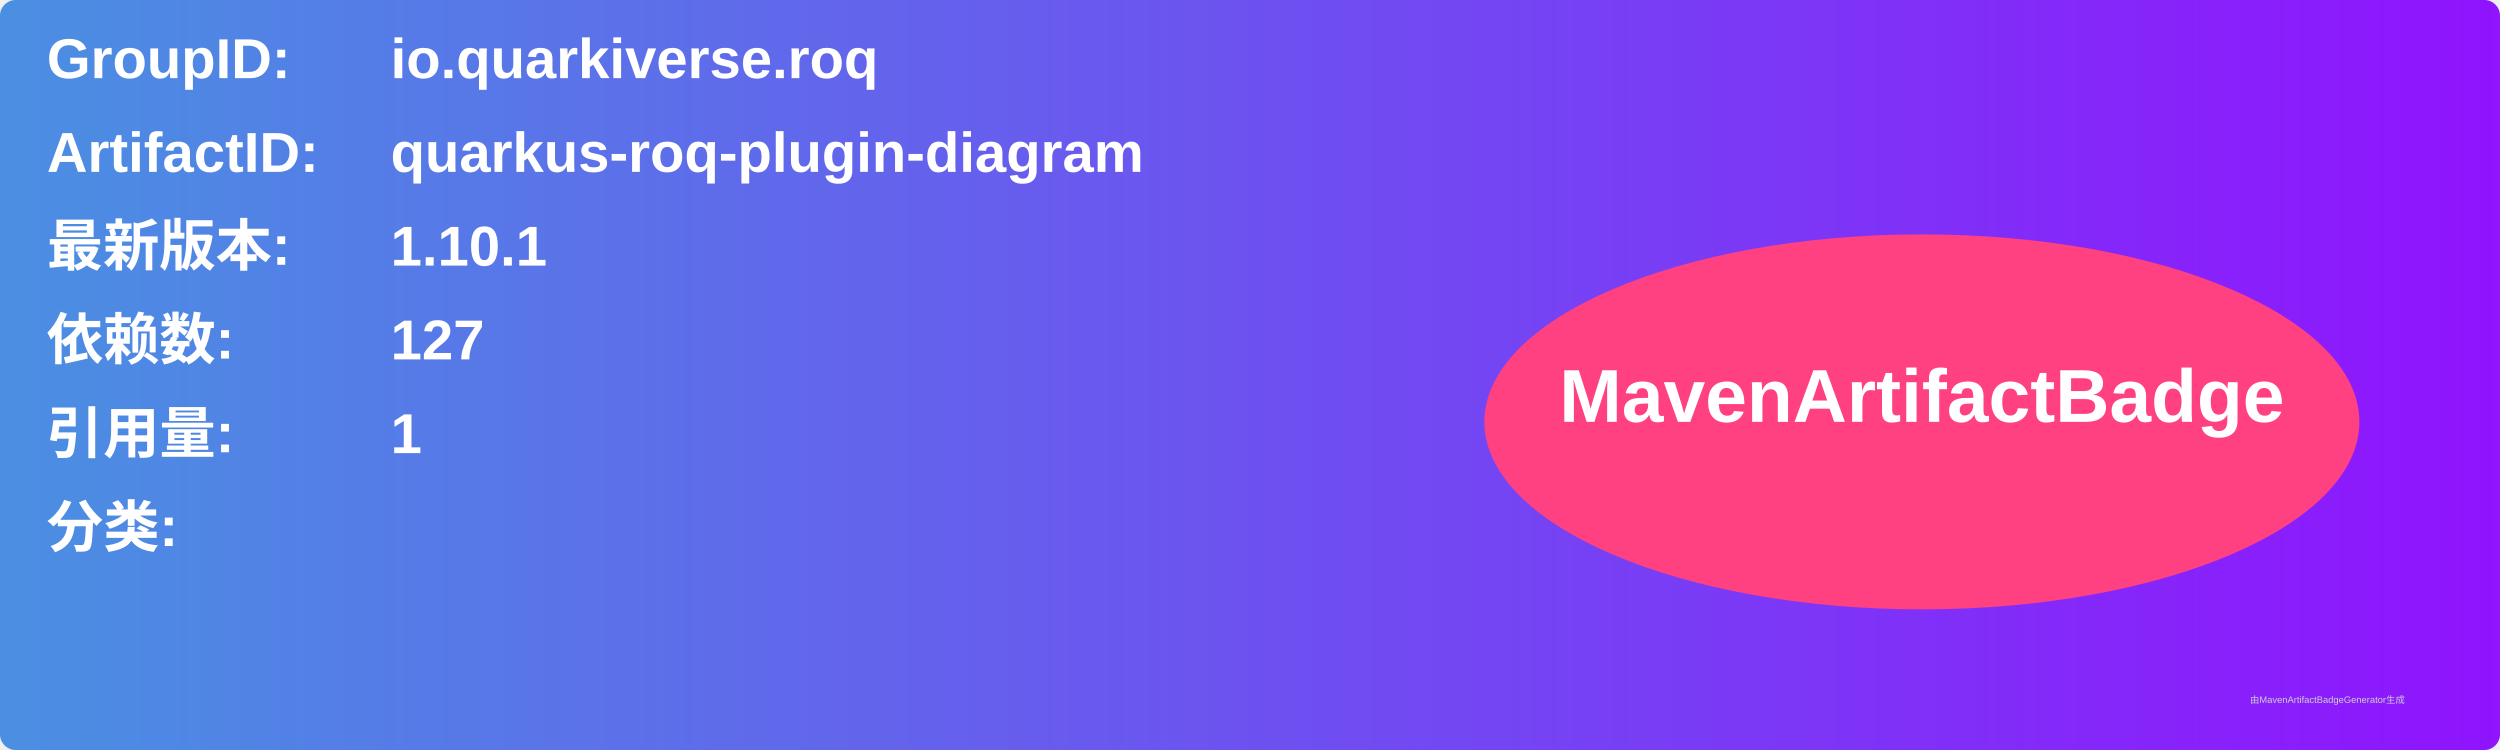
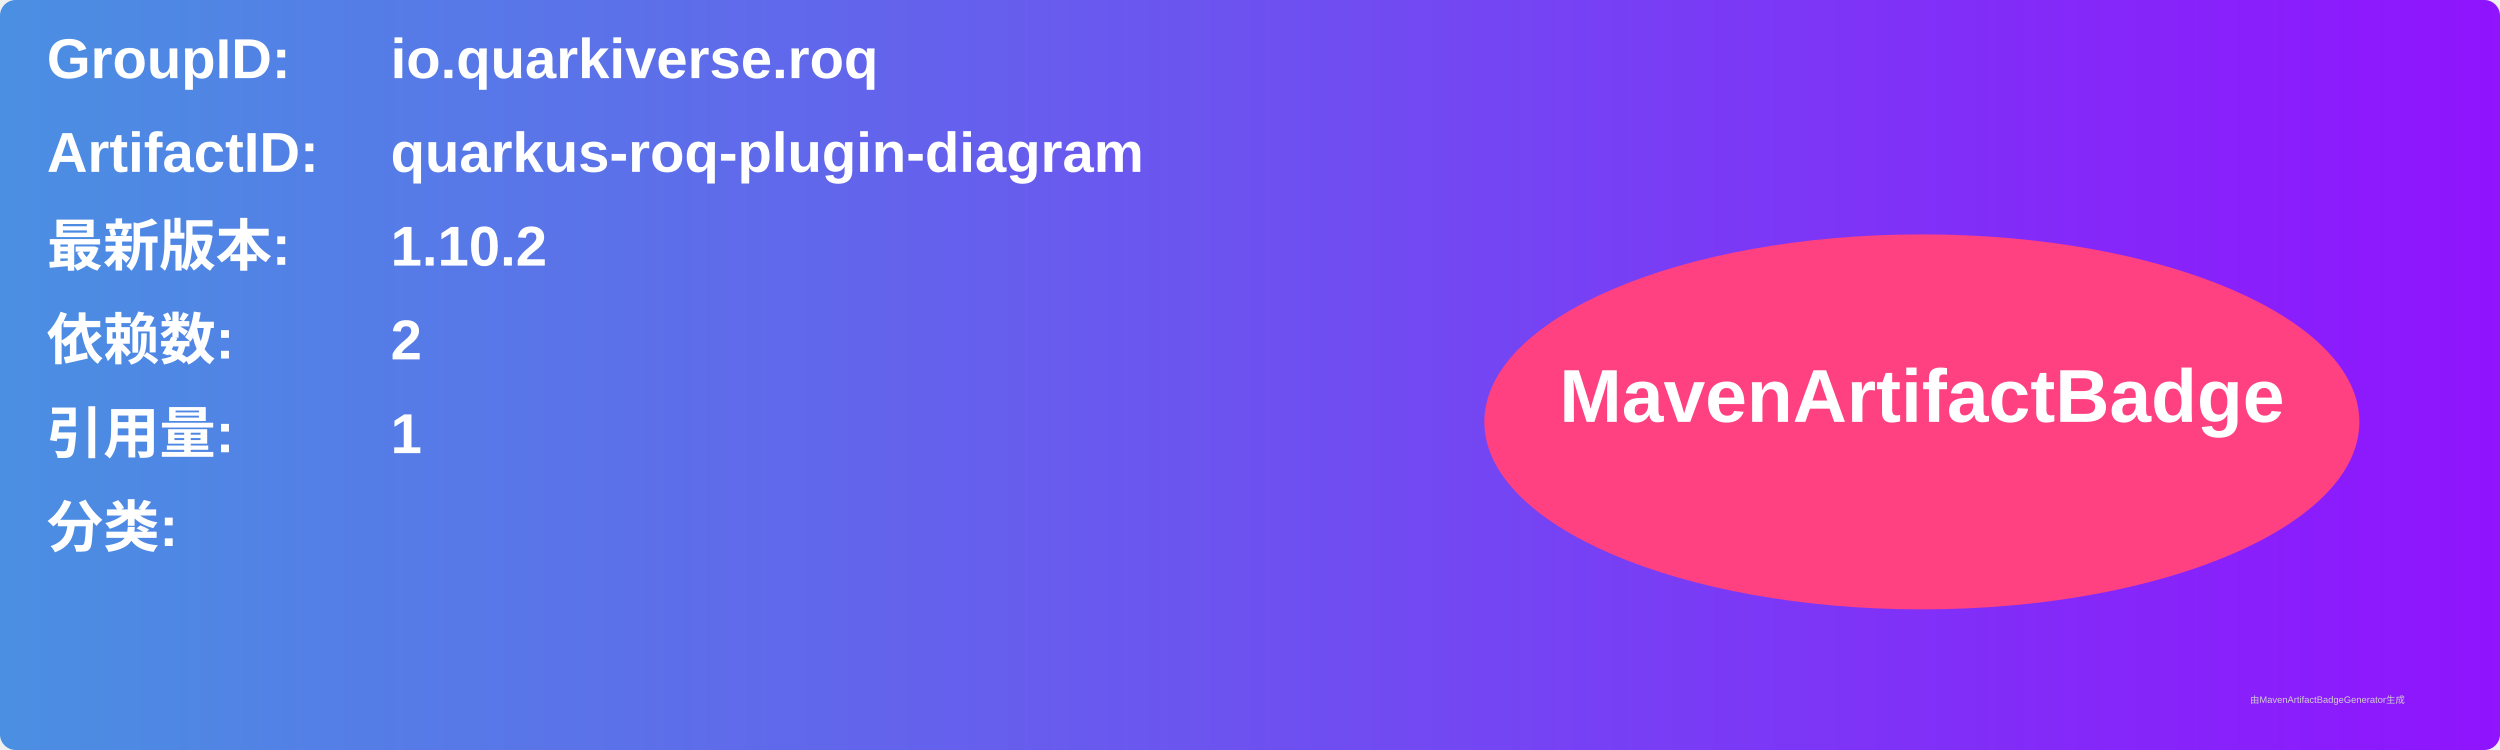
<svg xmlns="http://www.w3.org/2000/svg" width="800" height="240" viewBox="0 0 800 240">
  <linearGradient id="grad" x1="0%" y1="0%" x2="100%" y2="0%">
    <stop offset="0%" stop-color="#4a90e2" />
    <stop offset="100%" stop-color="#9013fe" />
  </linearGradient>
  <rect width="100%" height="100%" rx="5" ry="5" fill="url(#grad)" />
  <g transform="translate(15, 15)">
    <text x="0" y="10" font-family="Arial" font-size="18" fill="white" font-weight="bold" width="260">GroupID:</text>
    <text x="110" y="10" font-family="Arial" font-size="18" fill="white" font-weight="bold" width="460">io.quarkiverse.roq</text>
    <text x="0" y="40" font-family="Arial" font-size="18" fill="white" font-weight="bold" width="260">ArtifactID:</text>
    <text x="110" y="40" font-family="Arial" font-size="18" fill="white" font-weight="bold" width="460">quarkus-roq-plugin-diagram</text>
    <text x="0" y="70" font-family="Arial" font-size="18" fill="white" font-weight="bold">最新版本:</text>
    <text x="110" y="70" font-family="Arial" font-size="18" fill="white" font-weight="bold">
-       <tspan font-weight="bold">1.10.1</tspan>
+       <tspan font-weight="bold">1.10.2</tspan>
    </text>
    <text x="0" y="100" font-family="Arial" font-size="18" fill="white" font-weight="bold">依赖数: </text>
    <text x="110" y="100" font-family="Arial" font-size="18" fill="white">
-       <tspan font-weight="bold">127</tspan>
+       <tspan font-weight="bold">2</tspan>
    </text>
    <text x="0" y="130" font-family="Arial" font-size="18" fill="white" font-weight="bold">引用量: </text>
    <text x="110" y="130" font-family="Arial" font-size="18" fill="white">
      <tspan font-weight="bold">1</tspan>
    </text>
    <text x="0" y="160" font-family="Arial" font-size="18" fill="white" font-weight="bold">分类:</text>
    <text x="10" y="190" font-family="Arial" font-size="10" fill="white">
      <tspan font-weight="bold" />
    </text>
    <ellipse cx="600" cy="120" rx="140" ry="60" fill="#ff4081" />
    <text x="600" y="120" text-anchor="middle" font-family="Arial" font-size="24" fill="white" font-weight="bold">MavenArtifactBadge</text>
  </g>
  <text x="720" y="225" font-family="Arial" font-size="3" fill="#d0d0d0">由MavenArtifactBadgeGenerator生成</text>
</svg>
